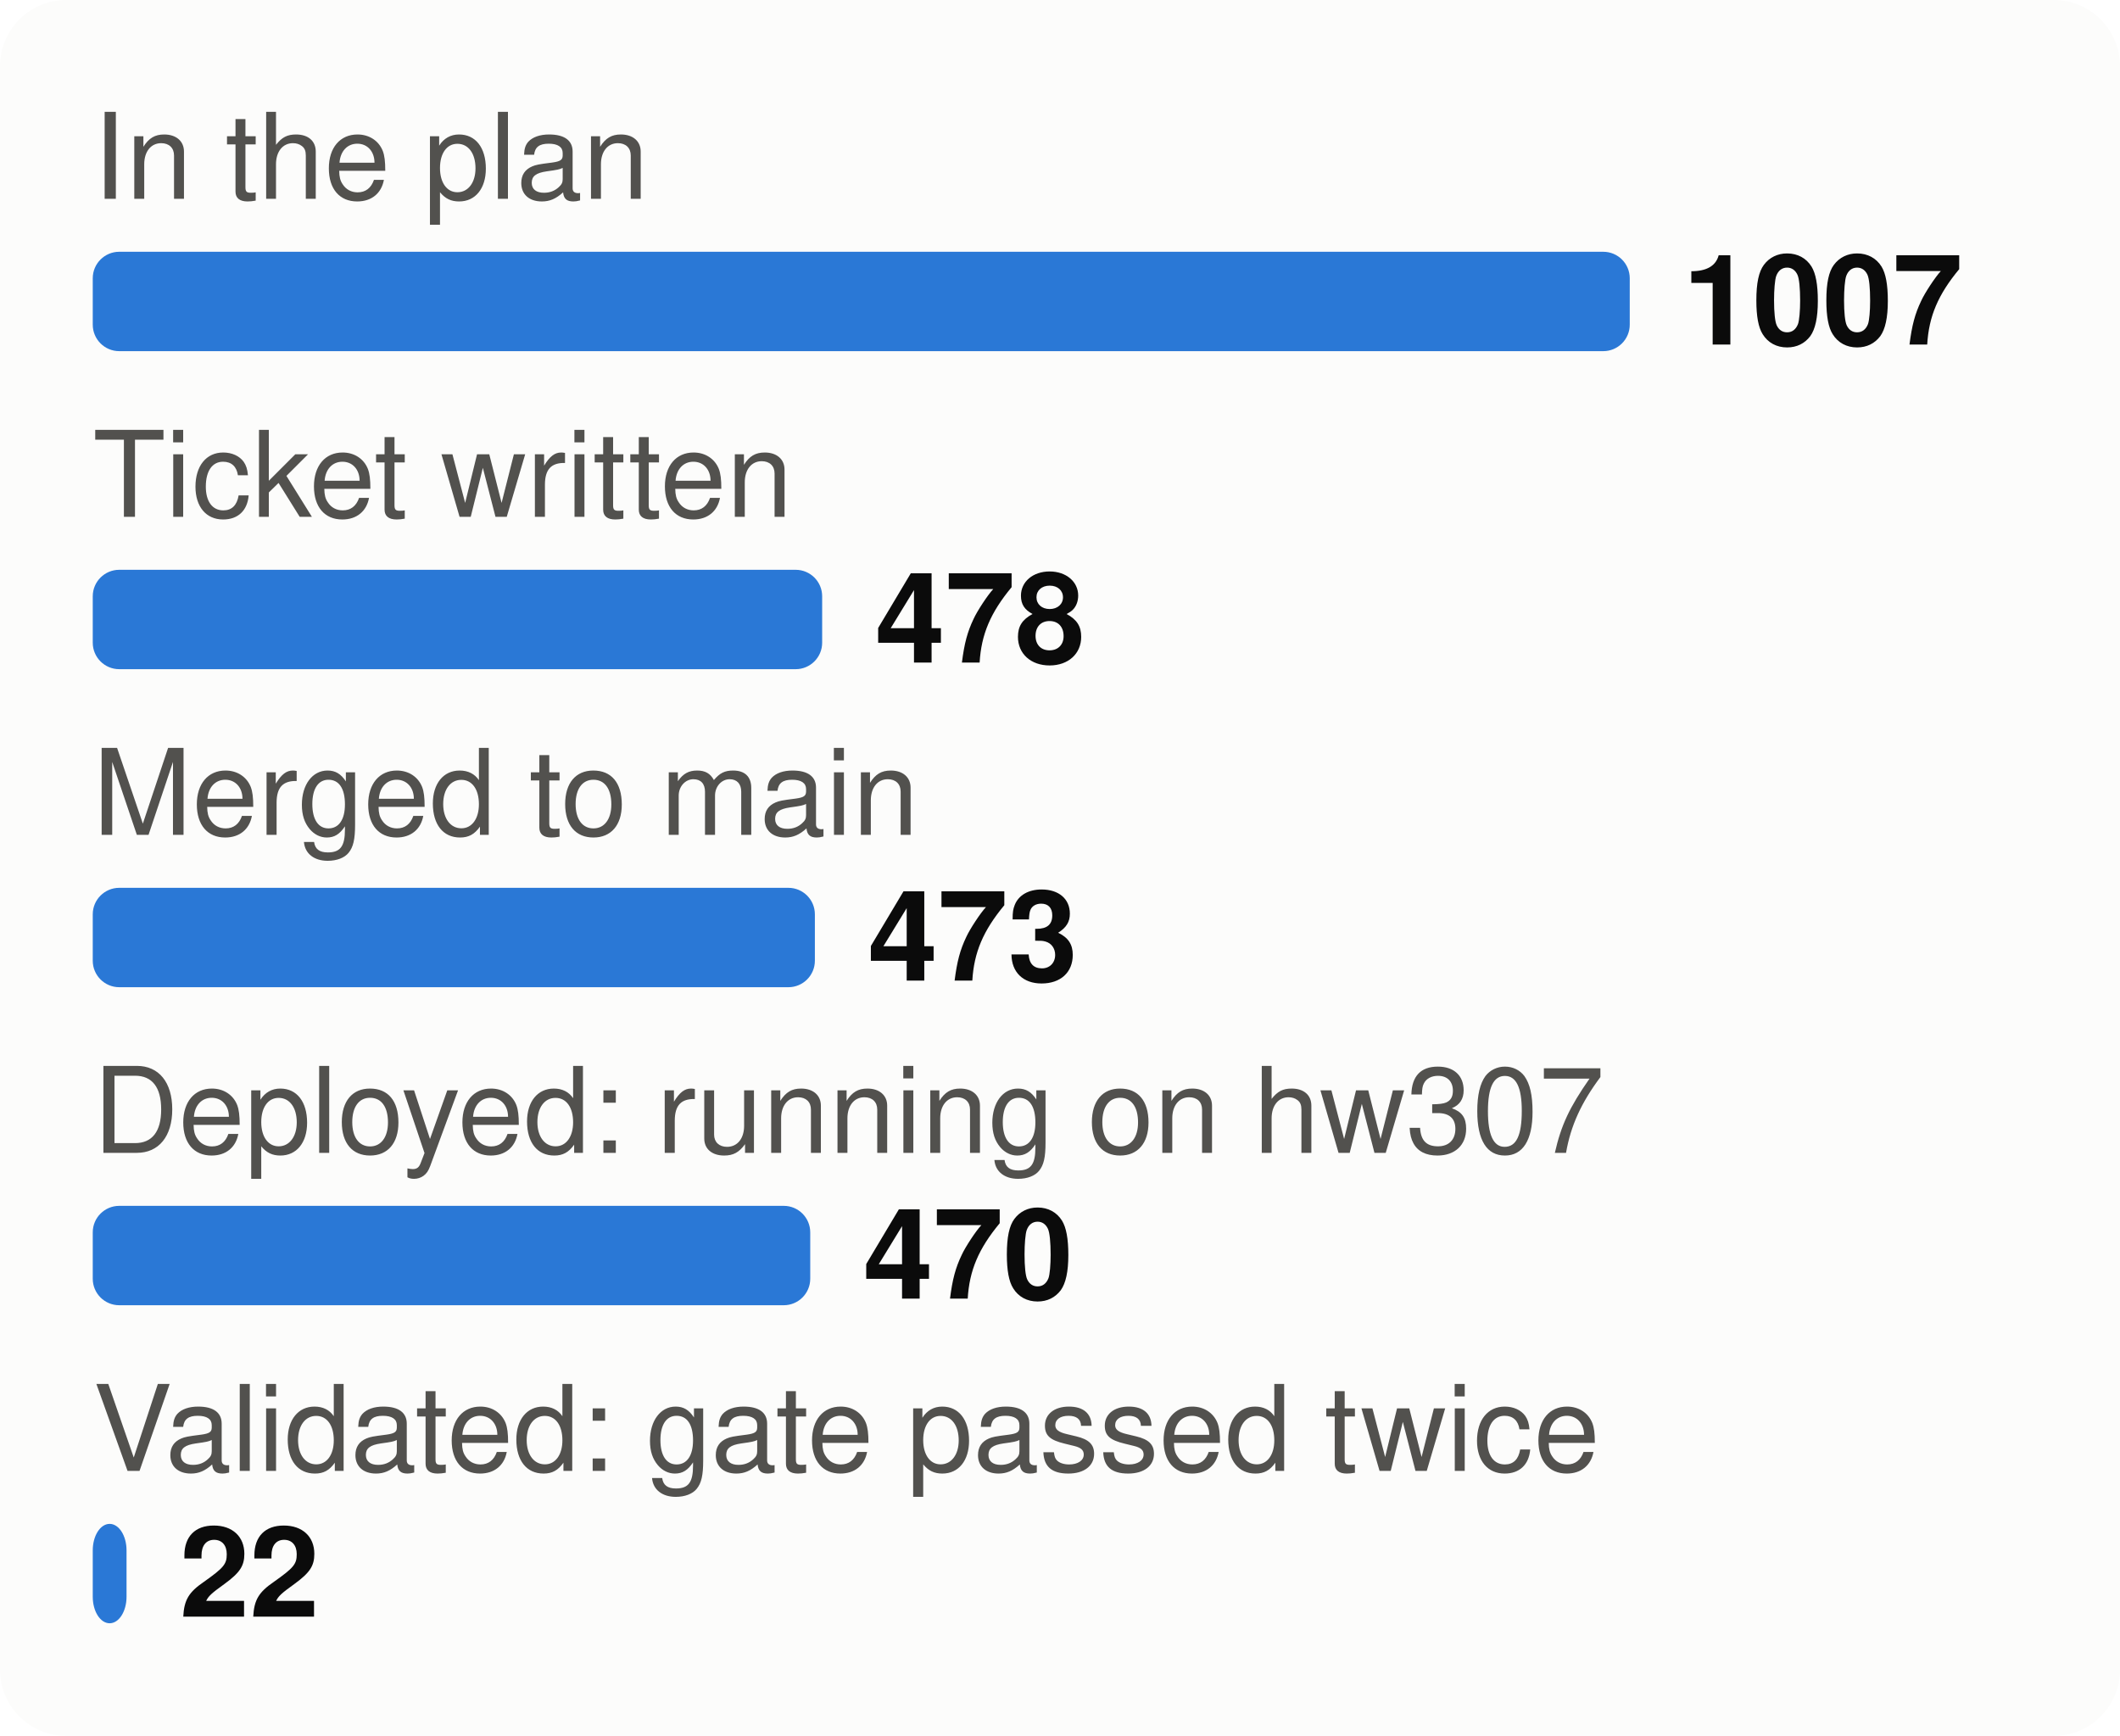
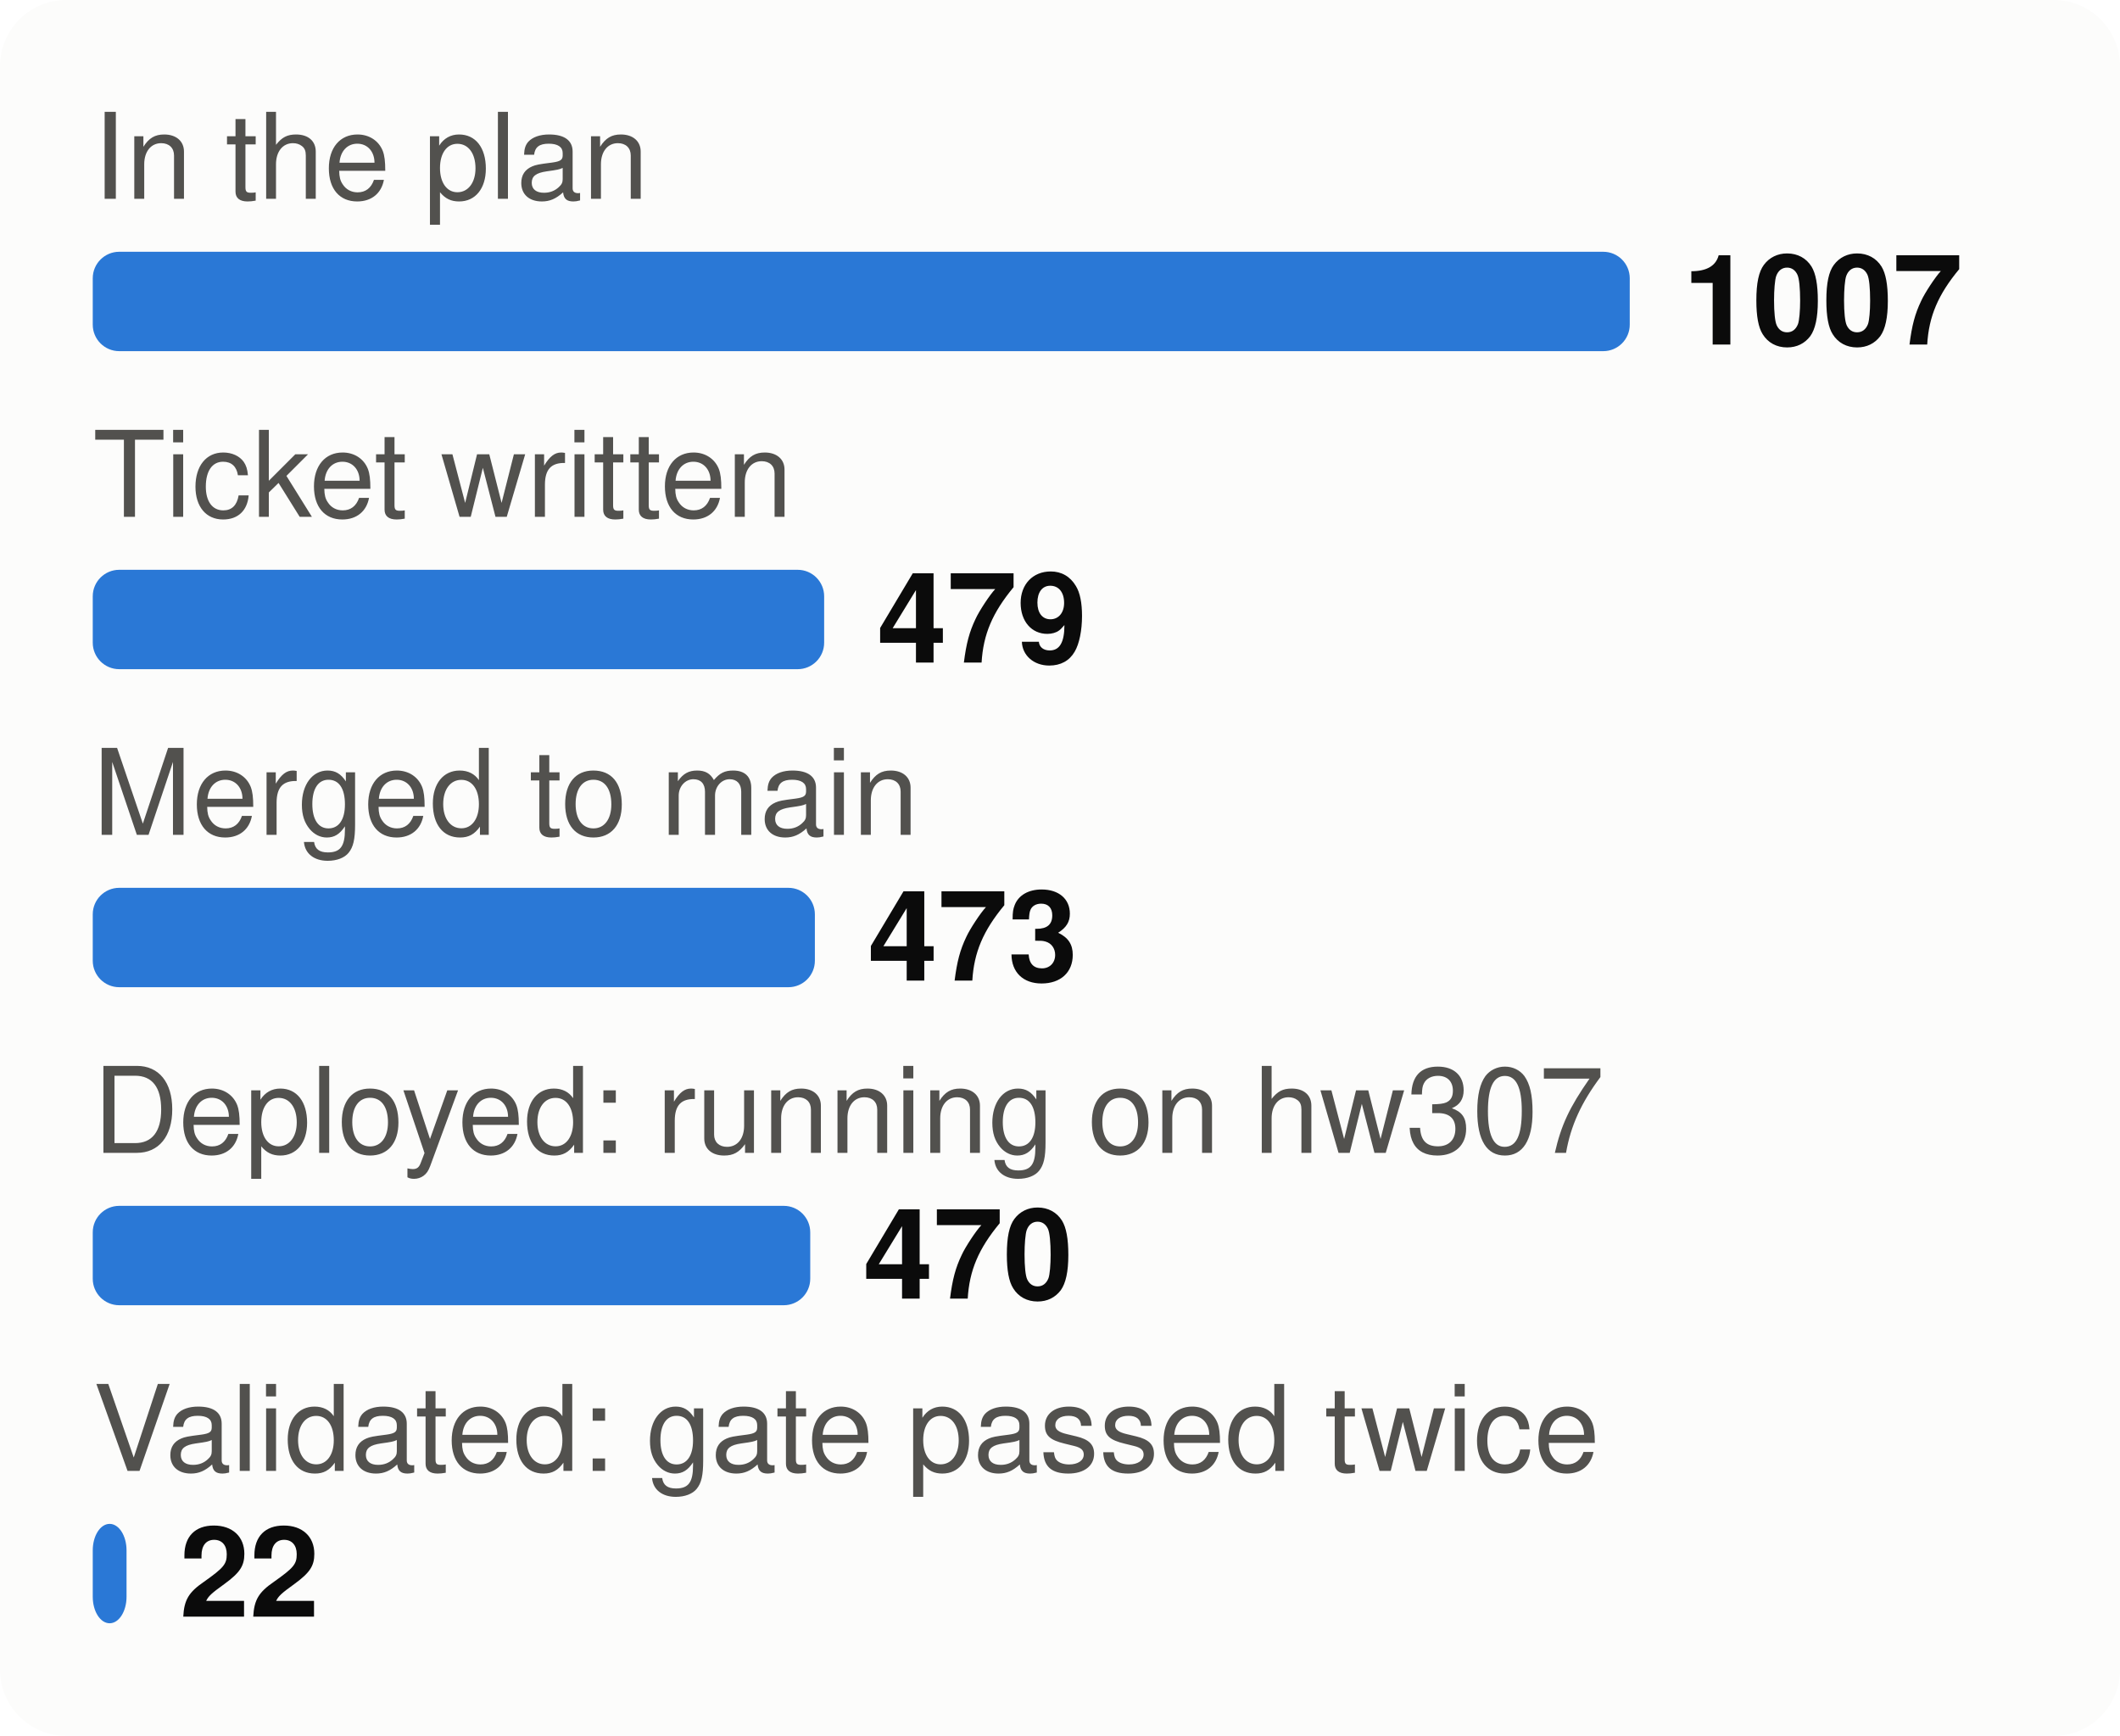
<svg xmlns="http://www.w3.org/2000/svg" viewBox="0 0 320 262" width="320" height="262" font-family="system-ui,-apple-system,Segoe UI,Helvetica,Arial,sans-serif" font-size="18" role="img" aria-label="From plan to proof: tasks at each stage">
  <style>.h{paint-order:stroke;stroke:#fcfcfb;stroke-width:3px;stroke-linejoin:round}.rg{stroke:#fcfcfb}@media (prefers-color-scheme: dark){.bg{fill:#1a1a19}.t1{fill:#f0efec}.t2{fill:#c3c2b7}.gr{stroke:#2c2c2a}.ax{stroke:#383835}.ld{stroke:#383835}.br{stroke:#c3c2b7}.m{stroke:#3987e5}.dp{stroke:#d95926}.v{stroke:#199e70}.i2{stroke:#c3c2b7}.i1{stroke:#f0efec}.f1{fill:#3987e5}.f2{fill:#d95926}.f3{fill:#199e70}.f4{fill:#c98500}.ev{fill:#c3c2b7}.inv{fill:#1a1a19}.done{fill:#cde2fb}.todo{fill:#52514e}.tile{fill:#262624}.h,.rg{stroke:#1a1a19}}</style>
  <rect width="320" height="262" rx="10" class="bg" fill="#fcfcfb" />
  <text x="14" y="30" class="t2" fill="#52514e" font-size="18">In the plan</text>
  <rect x="14" y="38" width="232.0" height="15" rx="4" class="f1" fill="#2a78d6" />
  <text x="254.0" y="52" class="t1" fill="#0b0b0b" font-size="19" font-weight="700">1007</text>
  <text x="14" y="78" class="t2" fill="#52514e" font-size="18">Ticket written</text>
-   <rect x="14" y="86" width="110.1" height="15" rx="4" class="f1" fill="#2a78d6" />
-   <text x="132.1" y="100" class="t1" fill="#0b0b0b" font-size="19" font-weight="700">478</text>
+   <rect x="14" y="86" width="110.4" height="15" rx="4" class="f1" fill="#2a78d6" />
+   <text x="132.4" y="100" class="t1" fill="#0b0b0b" font-size="19" font-weight="700">479</text>
  <text x="14" y="126" class="t2" fill="#52514e" font-size="18">Merged to main</text>
  <rect x="14" y="134" width="109.0" height="15" rx="4" class="f1" fill="#2a78d6" />
  <text x="131.0" y="148" class="t1" fill="#0b0b0b" font-size="19" font-weight="700">473</text>
  <text x="14" y="174" class="t2" fill="#52514e" font-size="18">Deployed: running on hw307</text>
  <rect x="14" y="182" width="108.3" height="15" rx="4" class="f1" fill="#2a78d6" />
  <text x="130.3" y="196" class="t1" fill="#0b0b0b" font-size="19" font-weight="700">470</text>
  <text x="14" y="222" class="t2" fill="#52514e" font-size="18">Validated: gate passed twice</text>
  <rect x="14" y="230" width="5.1" height="15" rx="4" class="f1" fill="#2a78d6" />
  <text x="27.1" y="244" class="t1" fill="#0b0b0b" font-size="19" font-weight="700">22</text>
</svg>
